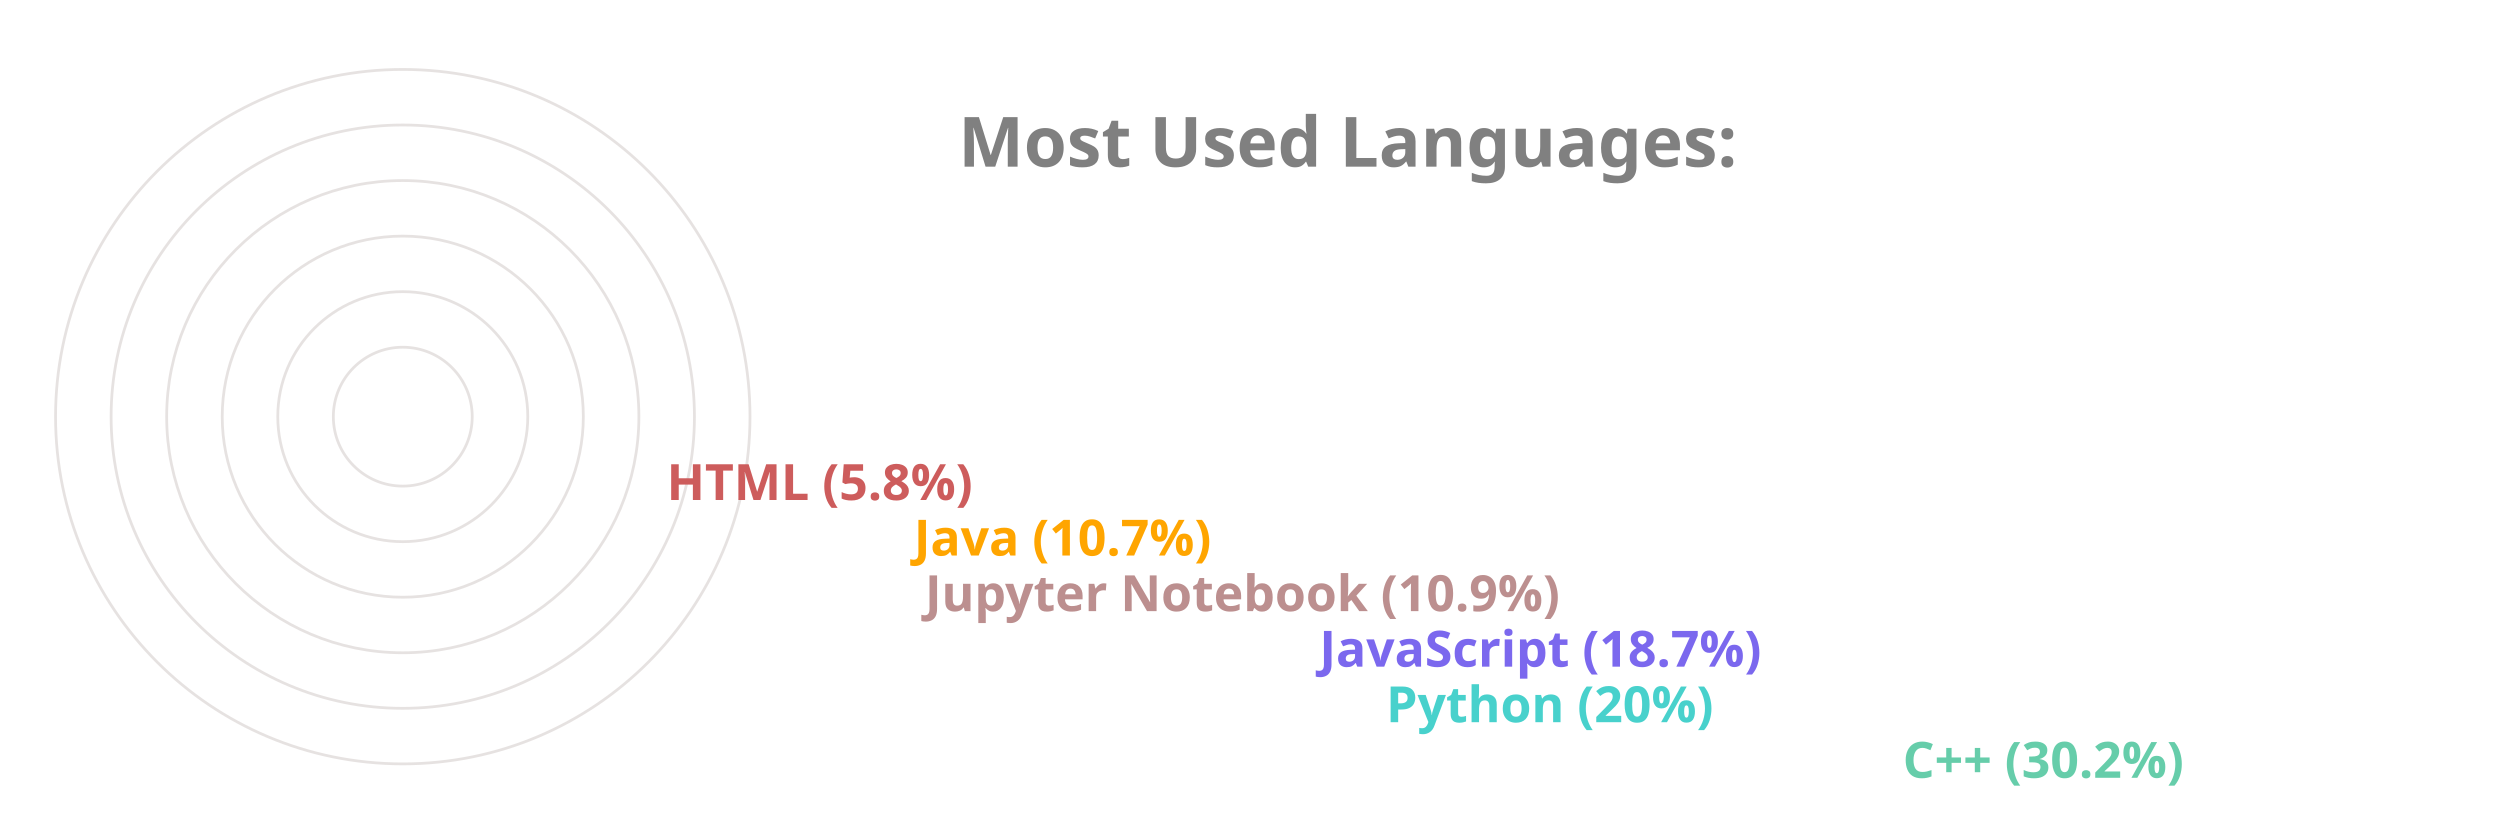
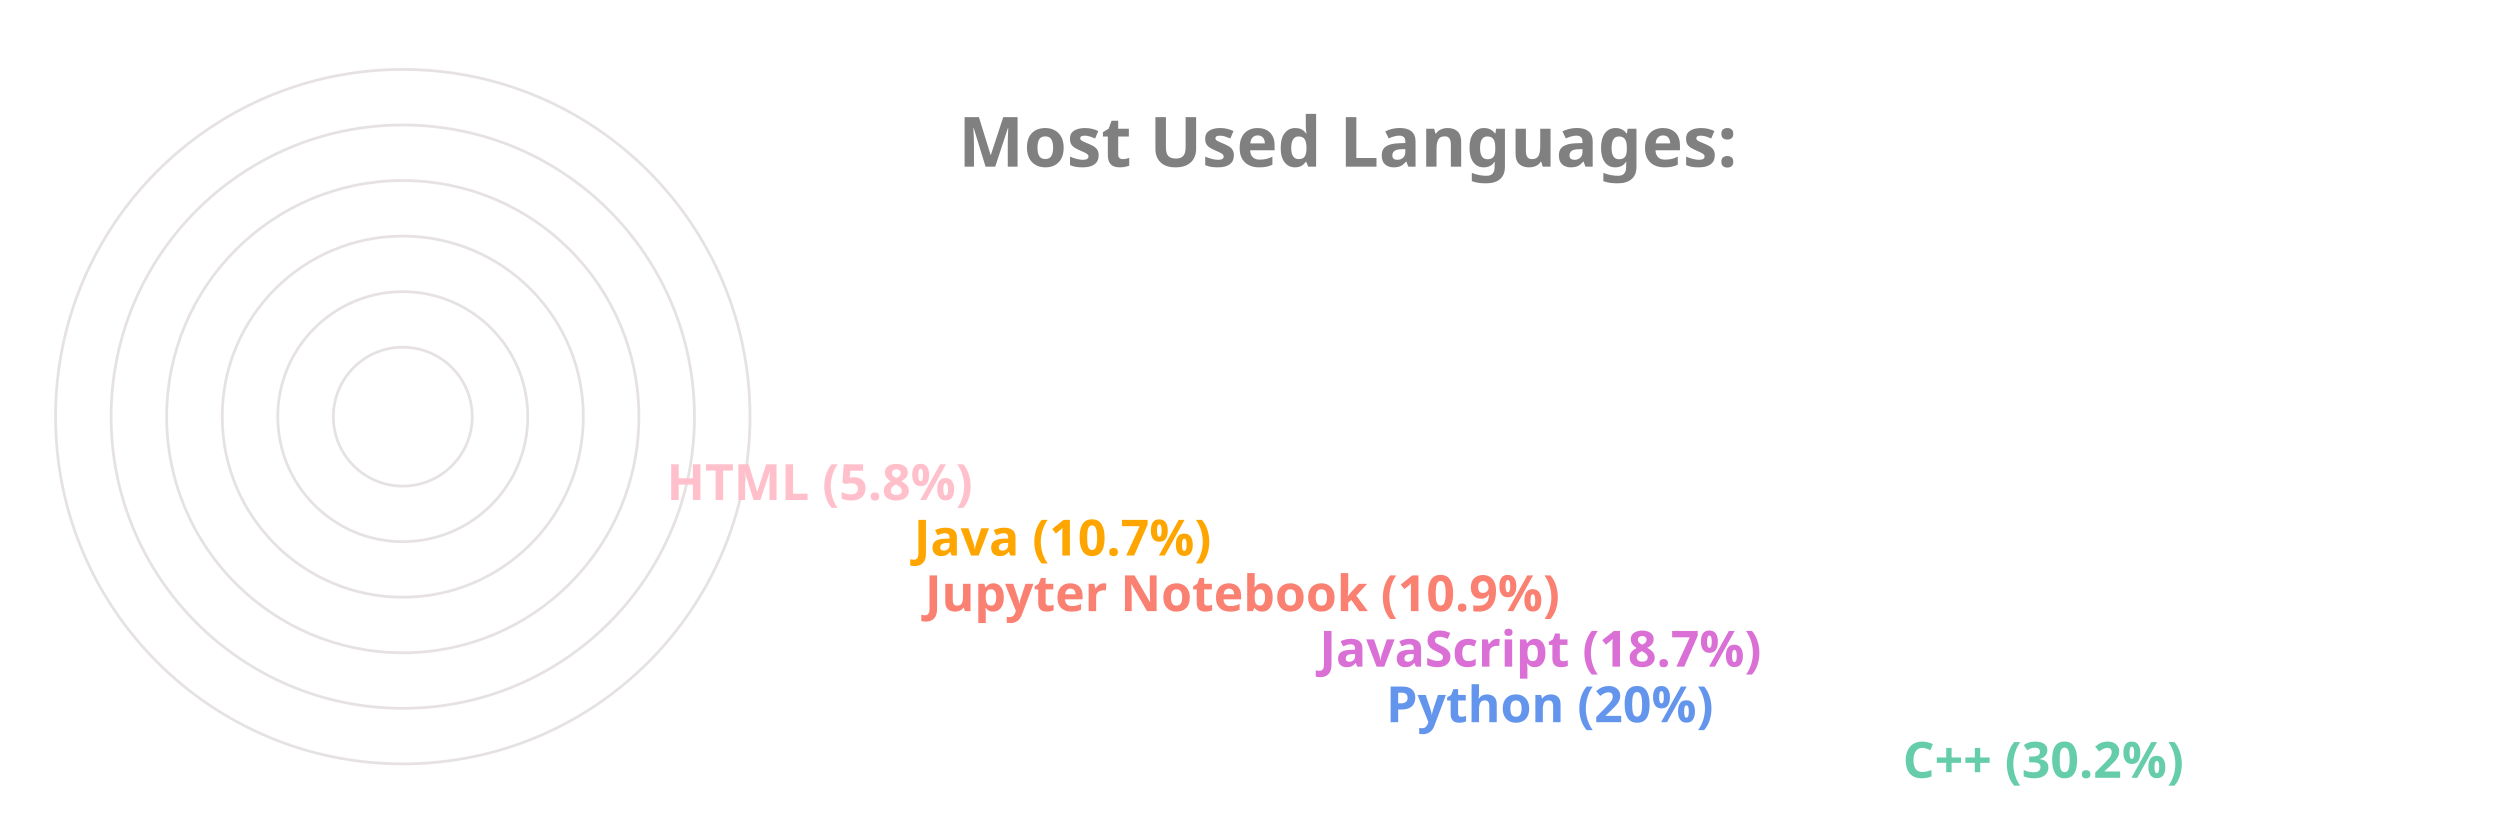
<svg xmlns="http://www.w3.org/2000/svg" viewBox="0 0 650 300" height="200px" width="600px">
  <style>
		.label {
			font: bold 25px sans-serif;
			color: #404040;
			-webkit-text-stroke: 1px white;
	  	}
		.name {
			font: bold 18px sans-serif;
			color: #404040;
	  	}

		.line {
			stroke-dasharray: 1000;
			stroke-dashoffset: 1000;
			animation: dash 3.5s ease-in-out forwards;	
			animation-iteration-count: infinite;
			animation-direction: alternate-reverse;
		}

		.path {
			stroke-dasharray: 1000;
			stroke-dashoffset: 1000;
			animation: dash 3.5s ease-in-out forwards;	
			animation-iteration-count: infinite;
			animation-direction: alternate-reverse;
		}
		  
		@keyframes dash {
			to {
				stroke-dashoffset: 0;
			}
		}

	</style>
  <g stroke="#E6E2E1" fill="none" stroke-width="1">
    <circle cx="20" cy="150" r="125" />
    <circle cx="20" cy="150" r="105" />
    <circle cx="20" cy="150" r="85" />
    <circle cx="20" cy="150" r="65" />
    <circle cx="20" cy="150" r="45" />
    <circle cx="20" cy="150" r="25" />
  </g>
  <g fill="none" stroke-width="20" class="line">
    <line x2="550" y2="275" x1="20" y1="275" stroke="MediumAquaMarine" />
-     <line x2="364" y2="255" x1="20" y1="255" stroke="MediumTurquoise" />
-     <line x2="340" y2="235" x1="20" y1="235" stroke="MediumSlateBlue" />
-     <line x2="198" y2="215" x1="20" y1="215" stroke="RosyBrown" />
+     <line x2="364" y2="255" x1="20" y1="255" stroke="CornflowerBlue" />
+     <line x2="340" y2="235" x1="20" y1="235" stroke="Orchid" />
+     <line x2="198" y2="215" x1="20" y1="215" stroke="Salmon" />
    <line x2="194" y2="195" x1="20" y1="195" stroke="Orange" />
-     <line x2="105" y2="175" x1="20" y1="175" stroke="IndianRed" />
+     <line x2="105" y2="175" x1="20" y1="175" stroke="Pink" />
  </g>
  <g fill="none" stroke-width="20" stroke-linecap="round" class="path">
    <path d="M 20 275 A 125 125 45 0 1 -88 87" stroke="MediumAquaMarine" />
-     <path d="M 20 255 A 105 105 45 0 1 -78 114" stroke="MediumTurquoise" />
-     <path d="M 20 235 A 85 85 45 0 1 -60 122" stroke="MediumSlateBlue" />
-     <path d="M 20 215 A 65 65 45 0 1 -43 137" stroke="RosyBrown" />
+     <path d="M 20 255 A 105 105 45 0 1 -78 114" stroke="CornflowerBlue" />
+     <path d="M 20 235 A 85 85 45 0 1 -60 122" stroke="Orchid" />
+     <path d="M 20 215 A 65 65 45 0 1 -43 137" stroke="Salmon" />
    <path d="M 20 195 A 45 45 45 0 1 -24 141" stroke="Orange" />
-     <path d="M 20 175 A 25 25 45 0 1 -4 147" stroke="IndianRed" />
+     <path d="M 20 175 A 25 25 45 0 1 -4 147" stroke="Pink" />
  </g>
  <g class="name">
    <text x="560" y="280" fill="MediumAquaMarine">C++ (30.2%)</text>
-     <text x="374" y="260" fill="MediumTurquoise">Python (20%)</text>
-     <text x="350" y="240" fill="MediumSlateBlue">JavaScript (18.7%)</text>
-     <text x="208" y="220" fill="RosyBrown">Jupyter Notebook (10.9%)</text>
+     <text x="374" y="260" fill="CornflowerBlue">Python (20%)</text>
+     <text x="350" y="240" fill="Orchid">JavaScript (18.7%)</text>
+     <text x="208" y="220" fill="Salmon">Jupyter Notebook (10.9%)</text>
    <text x="204" y="200" fill="Orange">Java (10.7%)</text>
-     <text x="115" y="180" fill="IndianRed">HTML (5.8%)</text>
+     <text x="115" y="180" fill="Pink">HTML (5.8%)</text>
  </g>
  <g class="label">
    <text x="220" y="60" fill="grey">Most Used Languages:</text>
  </g>
</svg>
